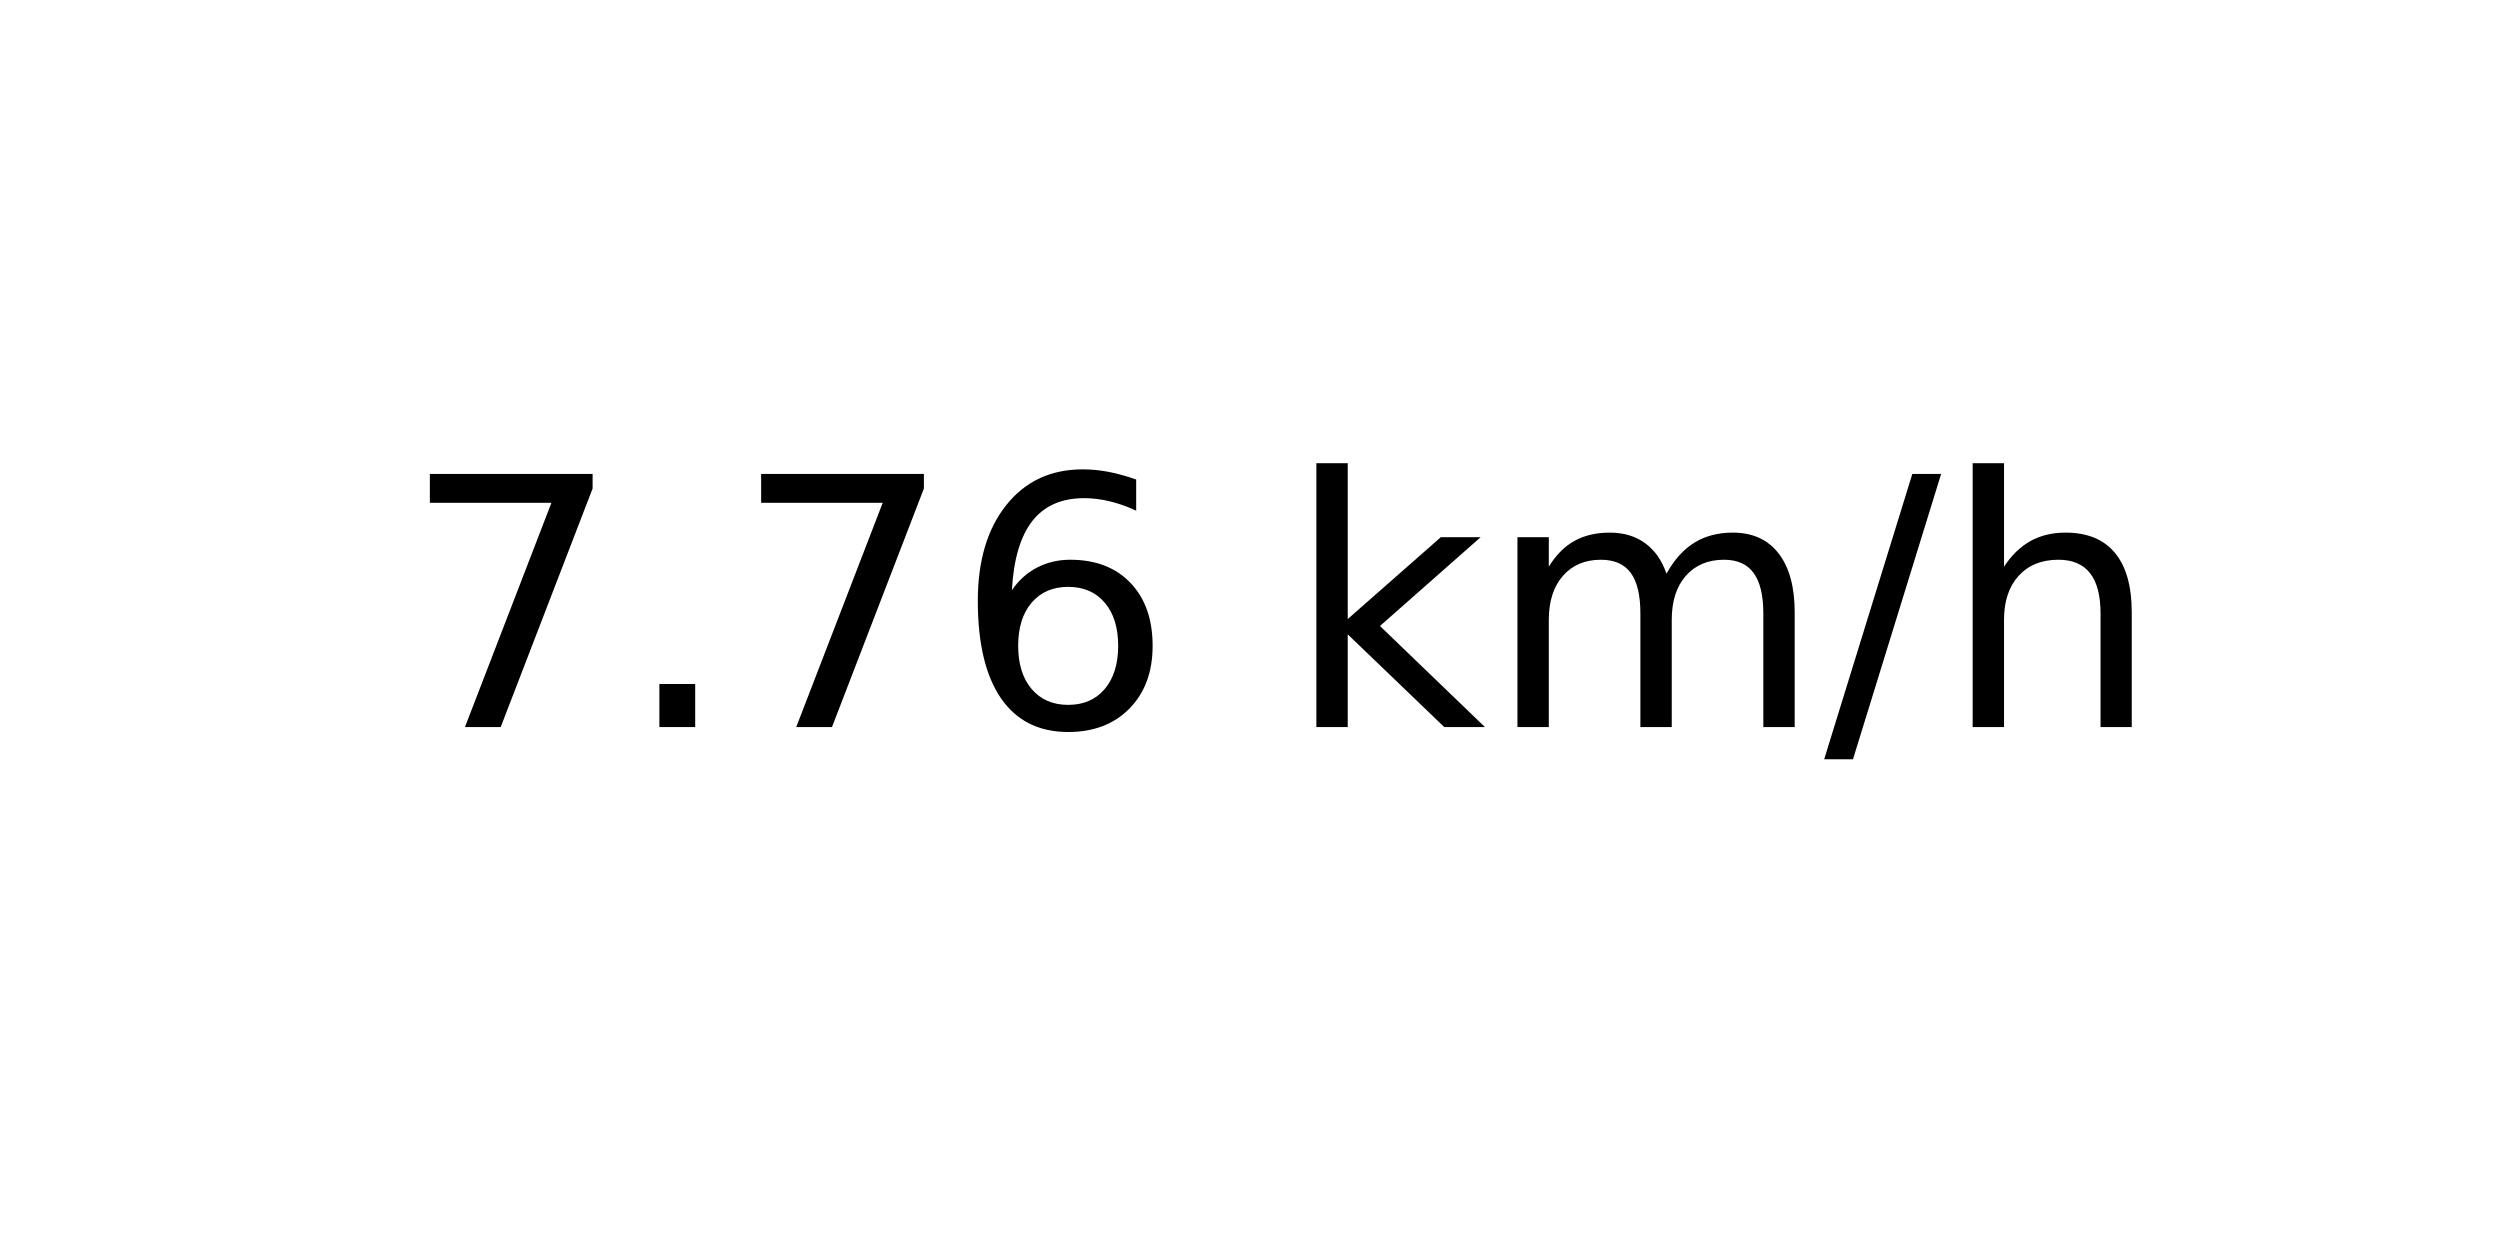
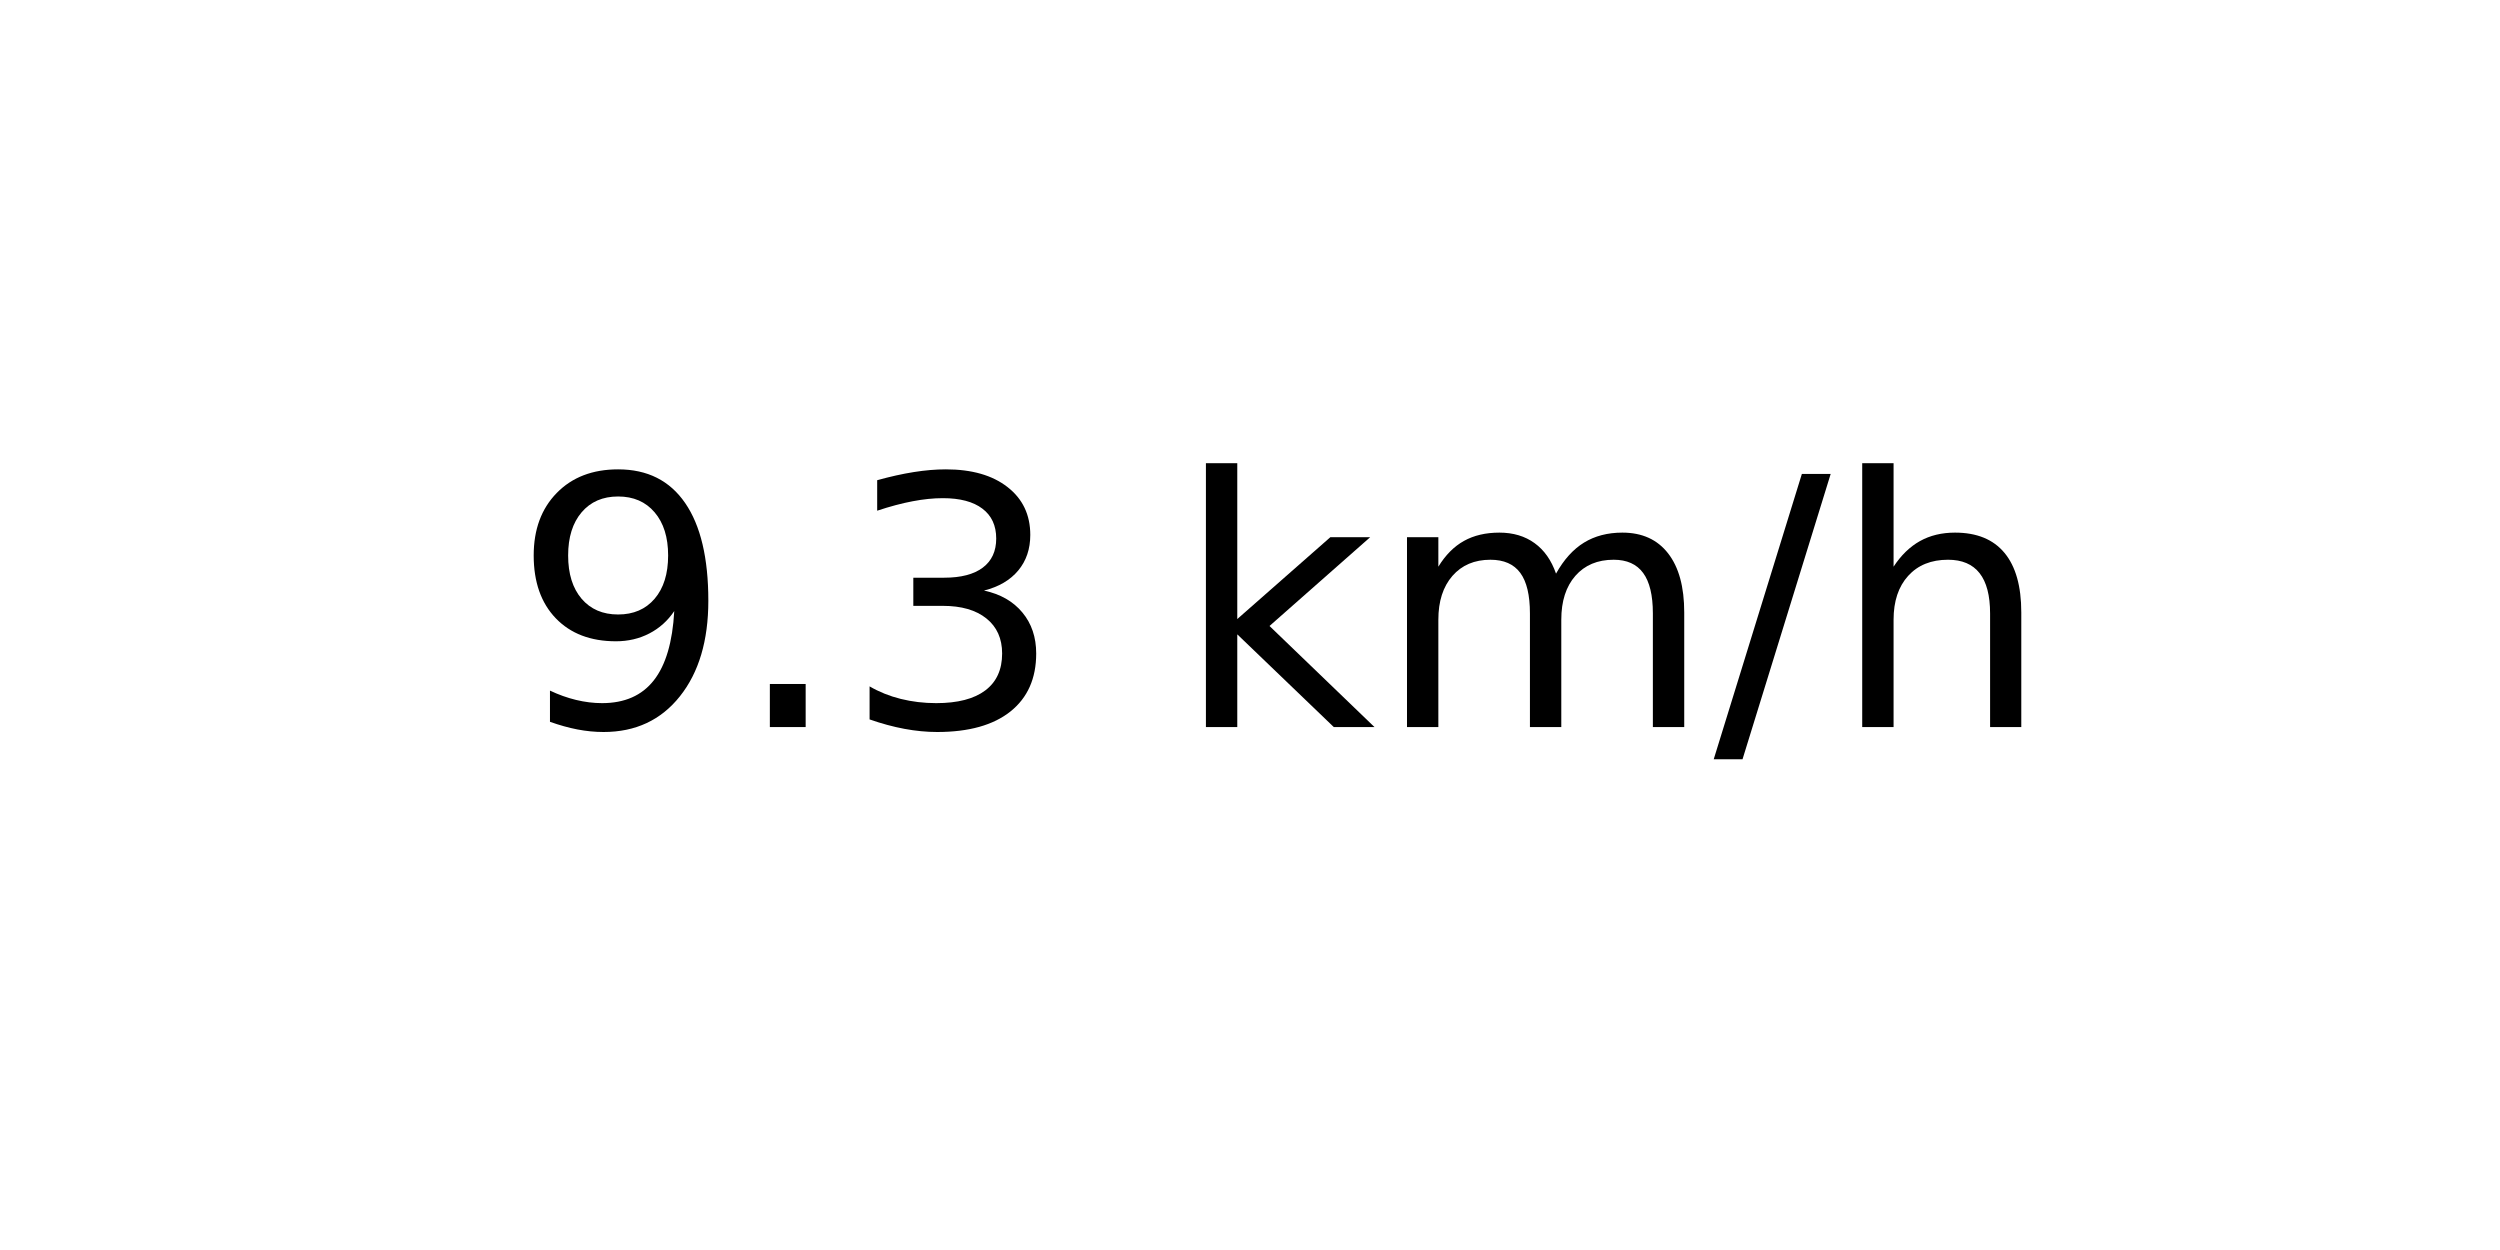
<svg xmlns="http://www.w3.org/2000/svg" xmlns:xlink="http://www.w3.org/1999/xlink" width="72pt" height="36pt" viewBox="0 0 72 36" version="1.1">
  <defs>
    <style type="text/css">*{stroke-linejoin: round; stroke-linecap: butt}</style>
  </defs>
  <g id="figure_1">
    <g id="axes_1">
      <g id="text_1">
-         <g transform="translate(11.55937 20.93937) scale(0.1 -0.1)">
+         <g transform="translate(14.74062 20.93937) scale(0.1 -0.1)">
          <defs>
-             <path id="DejaVuSans-37" d="M 525 4666  L 3525 4666  L 3525 4397  L 1831 0  L 1172 0  L 2766 4134  L 525 4134  L 525 4666  z " transform="scale(0.015625)" />
+             <path id="DejaVuSans-39" d="M 703 97  L 703 672  Q 941 559 1184 500  Q 1428 441 1663 441  Q 2288 441 2617 861  Q 2947 1281 2994 2138  Q 2813 1869 2534 1725  Q 2256 1581 1919 1581  Q 1219 1581 811 2004  Q 403 2428 403 3163  Q 403 3881 828 4315  Q 1253 4750 1959 4750  Q 2769 4750 3195 4129  Q 3622 3509 3622 2328  Q 3622 1225 3098 567  Q 2575 -91 1691 -91  Q 1453 -91 1209 -44  Q 966 3 703 97  z M 1959 2075  Q 2384 2075 2632 2365  Q 2881 2656 2881 3163  Q 2881 3666 2632 3958  Q 2384 4250 1959 4250  Q 1534 4250 1286 3958  Q 1038 3666 1038 3163  Q 1038 2656 1286 2365  Q 1534 2075 1959 2075  z " transform="scale(0.015625)" />
            <path id="DejaVuSans-2e" d="M 684 794  L 1344 794  L 1344 0  L 684 0  L 684 794  z " transform="scale(0.015625)" />
-             <path id="DejaVuSans-36" d="M 2113 2584  Q 1688 2584 1439 2293  Q 1191 2003 1191 1497  Q 1191 994 1439 701  Q 1688 409 2113 409  Q 2538 409 2786 701  Q 3034 994 3034 1497  Q 3034 2003 2786 2293  Q 2538 2584 2113 2584  z M 3366 4563  L 3366 3988  Q 3128 4100 2886 4159  Q 2644 4219 2406 4219  Q 1781 4219 1451 3797  Q 1122 3375 1075 2522  Q 1259 2794 1537 2939  Q 1816 3084 2150 3084  Q 2853 3084 3261 2657  Q 3669 2231 3669 1497  Q 3669 778 3244 343  Q 2819 -91 2113 -91  Q 1303 -91 875 529  Q 447 1150 447 2328  Q 447 3434 972 4092  Q 1497 4750 2381 4750  Q 2619 4750 2861 4703  Q 3103 4656 3366 4563  z " transform="scale(0.015625)" />
+             <path id="DejaVuSans-33" d="M 2597 2516  Q 3050 2419 3304 2112  Q 3559 1806 3559 1356  Q 3559 666 3084 287  Q 2609 -91 1734 -91  Q 1441 -91 1130 -33  Q 819 25 488 141  L 488 750  Q 750 597 1062 519  Q 1375 441 1716 441  Q 2309 441 2620 675  Q 2931 909 2931 1356  Q 2931 1769 2642 2001  Q 2353 2234 1838 2234  L 1294 2234  L 1294 2753  L 1863 2753  Q 2328 2753 2575 2939  Q 2822 3125 2822 3475  Q 2822 3834 2567 4026  Q 2313 4219 1838 4219  Q 1578 4219 1281 4162  Q 984 4106 628 3988  L 628 4550  Q 988 4650 1302 4700  Q 1616 4750 1894 4750  Q 2613 4750 3031 4423  Q 3450 4097 3450 3541  Q 3450 3153 3228 2886  Q 3006 2619 2597 2516  z " transform="scale(0.015625)" />
            <path id="DejaVuSans-20" transform="scale(0.015625)" />
            <path id="DejaVuSans-6b" d="M 581 4863  L 1159 4863  L 1159 1991  L 2875 3500  L 3609 3500  L 1753 1863  L 3688 0  L 2938 0  L 1159 1709  L 1159 0  L 581 0  L 581 4863  z " transform="scale(0.015625)" />
            <path id="DejaVuSans-6d" d="M 3328 2828  Q 3544 3216 3844 3400  Q 4144 3584 4550 3584  Q 5097 3584 5394 3201  Q 5691 2819 5691 2113  L 5691 0  L 5113 0  L 5113 2094  Q 5113 2597 4934 2840  Q 4756 3084 4391 3084  Q 3944 3084 3684 2787  Q 3425 2491 3425 1978  L 3425 0  L 2847 0  L 2847 2094  Q 2847 2600 2669 2842  Q 2491 3084 2119 3084  Q 1678 3084 1418 2786  Q 1159 2488 1159 1978  L 1159 0  L 581 0  L 581 3500  L 1159 3500  L 1159 2956  Q 1356 3278 1631 3431  Q 1906 3584 2284 3584  Q 2666 3584 2933 3390  Q 3200 3197 3328 2828  z " transform="scale(0.015625)" />
            <path id="DejaVuSans-2f" d="M 1625 4666  L 2156 4666  L 531 -594  L 0 -594  L 1625 4666  z " transform="scale(0.015625)" />
            <path id="DejaVuSans-68" d="M 3513 2113  L 3513 0  L 2938 0  L 2938 2094  Q 2938 2591 2744 2837  Q 2550 3084 2163 3084  Q 1697 3084 1428 2787  Q 1159 2491 1159 1978  L 1159 0  L 581 0  L 581 4863  L 1159 4863  L 1159 2956  Q 1366 3272 1645 3428  Q 1925 3584 2291 3584  Q 2894 3584 3203 3211  Q 3513 2838 3513 2113  z " transform="scale(0.015625)" />
          </defs>
-           <use xlink:href="#DejaVuSans-37" />
+           <use xlink:href="#DejaVuSans-39" />
          <use xlink:href="#DejaVuSans-2e" x="63.623" />
-           <use xlink:href="#DejaVuSans-37" x="95.41" />
-           <use xlink:href="#DejaVuSans-36" x="159.033" />
-           <use xlink:href="#DejaVuSans-20" x="222.656" />
-           <use xlink:href="#DejaVuSans-6b" x="254.443" />
-           <use xlink:href="#DejaVuSans-6d" x="312.354" />
-           <use xlink:href="#DejaVuSans-2f" x="409.766" />
-           <use xlink:href="#DejaVuSans-68" x="443.457" />
+           <use xlink:href="#DejaVuSans-33" x="95.41" />
+           <use xlink:href="#DejaVuSans-20" x="159.033" />
+           <use xlink:href="#DejaVuSans-6b" x="190.82" />
+           <use xlink:href="#DejaVuSans-6d" x="248.73" />
+           <use xlink:href="#DejaVuSans-2f" x="346.143" />
+           <use xlink:href="#DejaVuSans-68" x="379.834" />
        </g>
      </g>
    </g>
  </g>
</svg>
